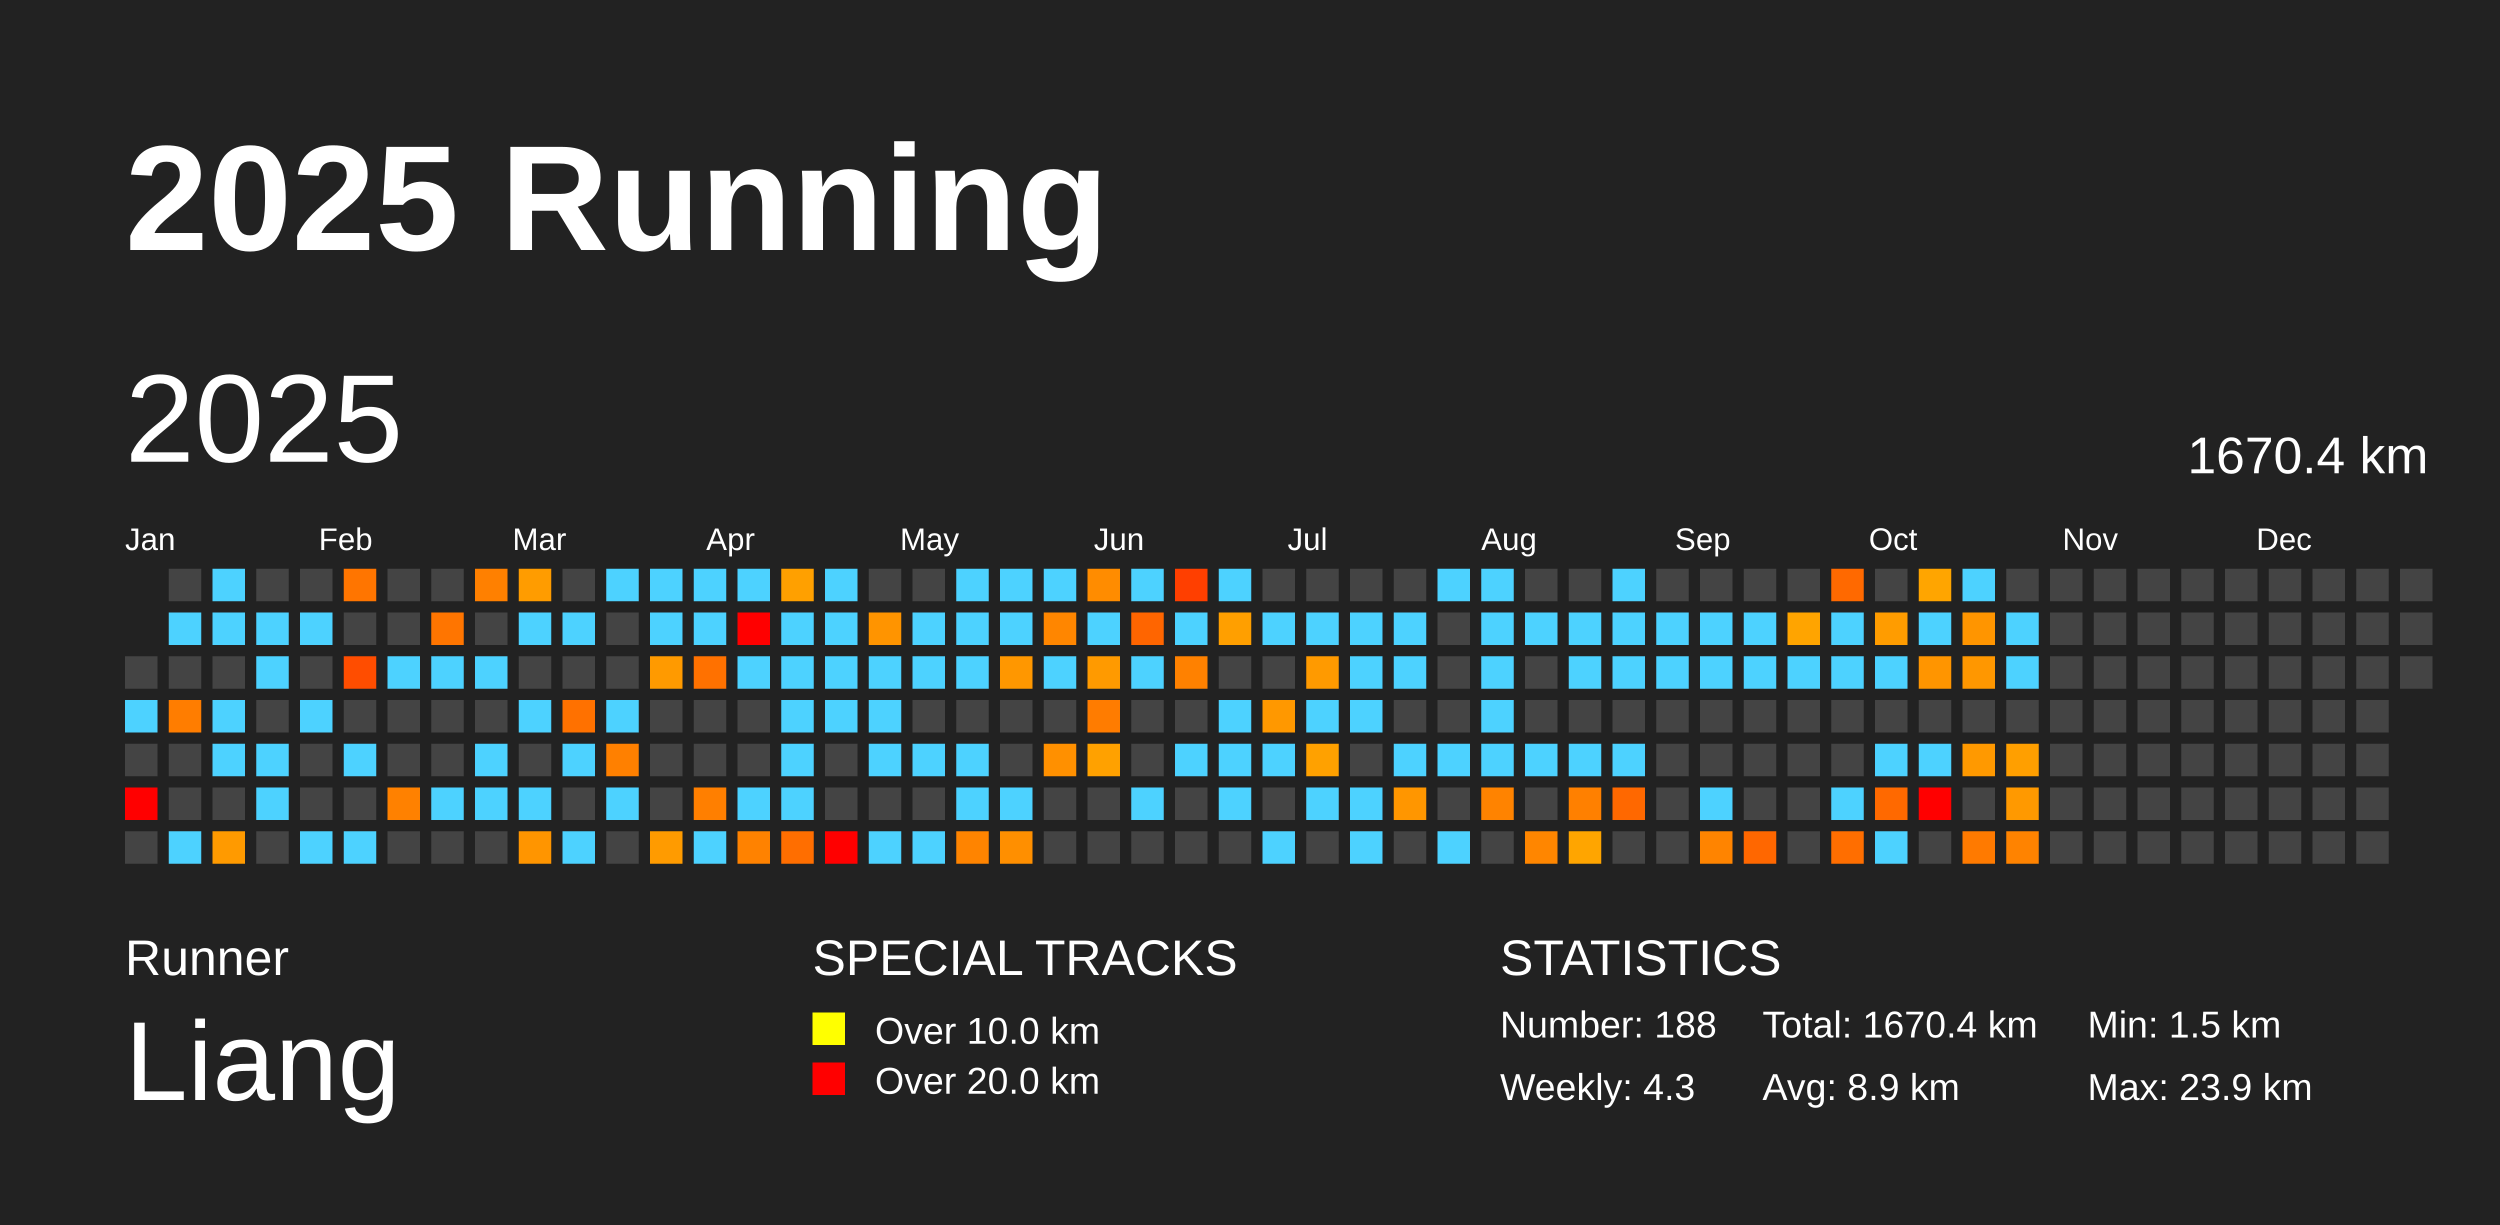
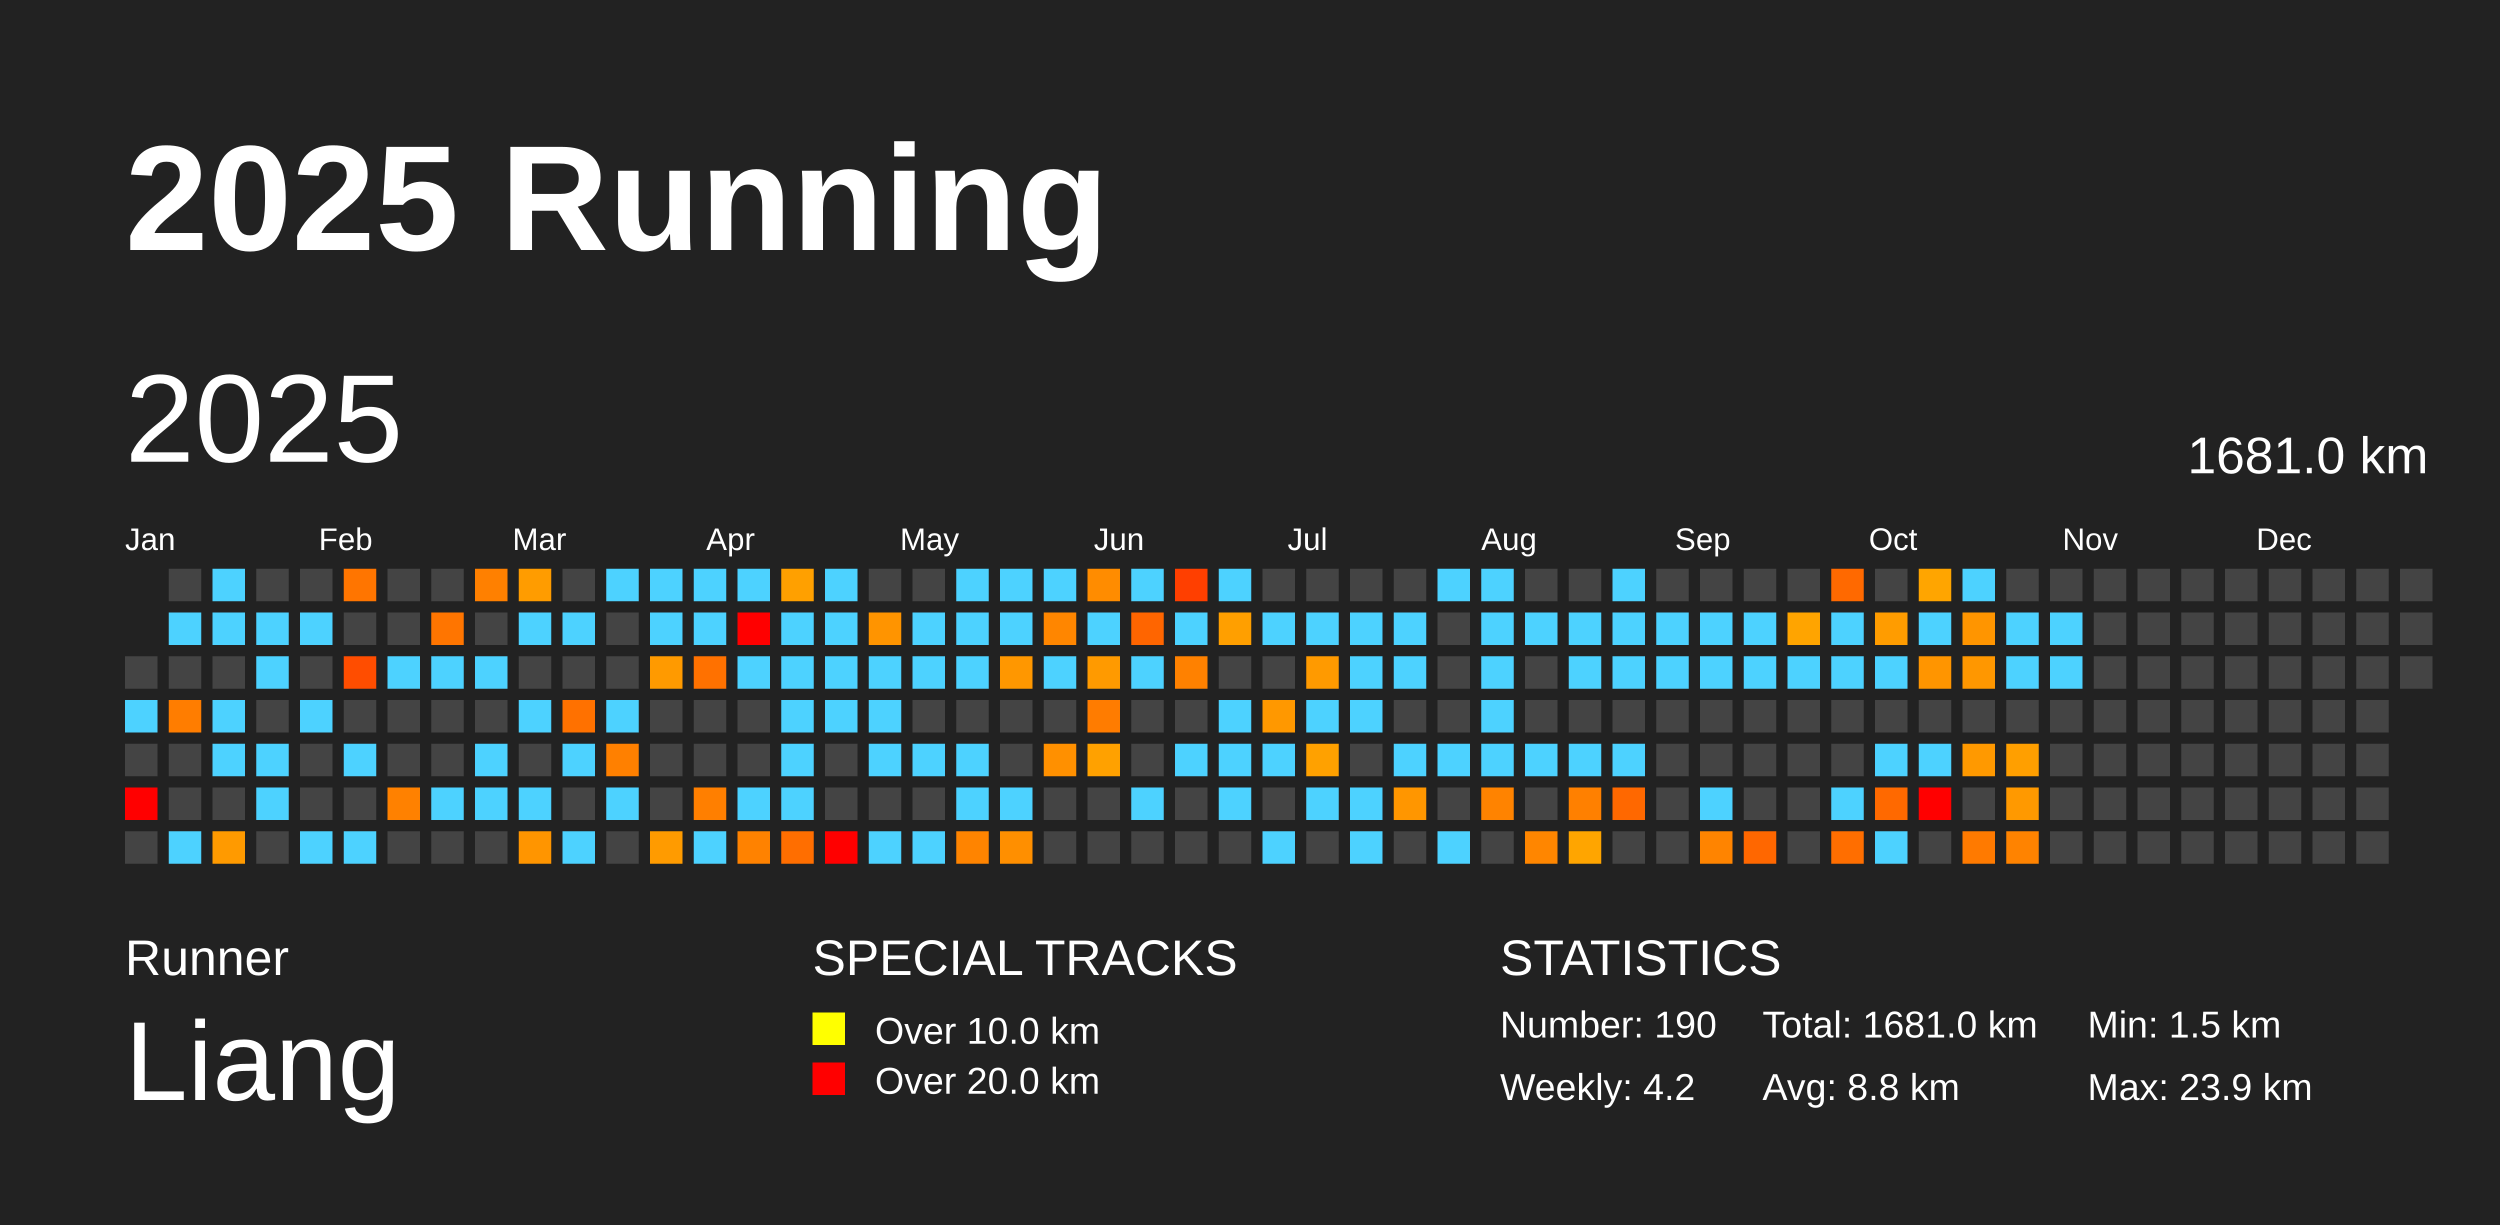
<svg xmlns="http://www.w3.org/2000/svg" baseProfile="full" height="98mm" version="1.1" viewBox="0,0,200,98" width="200mm">
  <defs />
  <rect fill="#222222" height="98" width="200" x="0" y="0" />
  <text fill="#FFFFFF" style="font-size:12px; font-family:Arial; font-weight:bold;" x="10" y="20">2025 Running</text>
  <text fill="#FFFFFF" style="font-size:4px; font-family:Arial" x="10" y="78">Runner</text>
  <text fill="#FFFFFF" style="font-size:9px; font-family:Arial" x="10" y="88">Liang</text>
  <text fill="#FFFFFF" style="font-size:4px; font-family:Arial" x="65" y="78">SPECIAL TRACKS</text>
  <rect fill="yellow" height="2.6" width="2.6" x="65" y="81" />
  <text fill="#FFFFFF" style="font-size:3px; font-family:Arial" x="70" y="83.5">Over 10.0 km</text>
  <rect fill="red" height="2.6" width="2.6" x="65" y="85" />
  <text fill="#FFFFFF" style="font-size:3px; font-family:Arial" x="70" y="87.5">Over 20.0 km</text>
  <text fill="#FFFFFF" style="font-size:4px; font-family:Arial" x="120" y="78">STATISTICS</text>
-   <text fill="#FFFFFF" style="font-size:3px; font-family:Arial" x="120" y="83">Number: 188</text>
-   <text fill="#FFFFFF" style="font-size:3px; font-family:Arial" x="120" y="88">Weekly: 4.3</text>
-   <text fill="#FFFFFF" style="font-size:3px; font-family:Arial" x="141" y="83">Total: 1670.4 km</text>
-   <text fill="#FFFFFF" style="font-size:3px; font-family:Arial" x="141" y="88">Avg: 8.9 km</text>
+   <text fill="#FFFFFF" style="font-size:3px; font-family:Arial" x="120" y="83">Number: 190</text>
+   <text fill="#FFFFFF" style="font-size:3px; font-family:Arial" x="120" y="88">Weekly: 4.2</text>
+   <text fill="#FFFFFF" style="font-size:3px; font-family:Arial" x="141" y="83">Total: 1681.0 km</text>
+   <text fill="#FFFFFF" style="font-size:3px; font-family:Arial" x="141" y="88">Avg: 8.8 km</text>
  <text fill="#FFFFFF" style="font-size:3px; font-family:Arial" x="167" y="83">Min: 1.5 km</text>
  <text fill="#FFFFFF" style="font-size:3px; font-family:Arial" x="167" y="88">Max: 23.9 km</text>
  <text dominant-baseline="hanging" fill="#FFFFFF" style="font-size:10.0px; font-family:Arial;" x="10" y="30">2025</text>
-   <text dominant-baseline="hanging" fill="#FFFFFF" style="font-size:4.125px; font-family:Arial;" x="175" y="35">1670.4 km</text>
+   <text dominant-baseline="hanging" fill="#FFFFFF" style="font-size:4.125px; font-family:Arial;" x="175" y="35">1681.0 km</text>
  <text fill="#FFFFFF" style="font-size:2.5px; font-family:Arial" x="10.0" y="44">Jan</text>
  <text fill="#FFFFFF" style="font-size:2.5px; font-family:Arial" x="25.5" y="44">Feb</text>
  <text fill="#FFFFFF" style="font-size:2.5px; font-family:Arial" x="41.0" y="44">Mar</text>
  <text fill="#FFFFFF" style="font-size:2.5px; font-family:Arial" x="56.5" y="44">Apr</text>
  <text fill="#FFFFFF" style="font-size:2.5px; font-family:Arial" x="72.0" y="44">May</text>
  <text fill="#FFFFFF" style="font-size:2.5px; font-family:Arial" x="87.5" y="44">Jun</text>
  <text fill="#FFFFFF" style="font-size:2.5px; font-family:Arial" x="103.0" y="44">Jul</text>
  <text fill="#FFFFFF" style="font-size:2.5px; font-family:Arial" x="118.5" y="44">Aug</text>
  <text fill="#FFFFFF" style="font-size:2.5px; font-family:Arial" x="134.0" y="44">Sep</text>
  <text fill="#FFFFFF" style="font-size:2.5px; font-family:Arial" x="149.5" y="44">Oct</text>
  <text fill="#FFFFFF" style="font-size:2.5px; font-family:Arial" x="165.0" y="44">Nov</text>
  <text fill="#FFFFFF" style="font-size:2.5px; font-family:Arial" x="180.5" y="44">Dec</text>
  <rect fill="#444444" height="2.6" width="2.6" x="10.0" y="52.5" />
  <rect fill="#4dd2ff" height="2.6" width="2.6" x="10.0" y="56.0" />
  <rect fill="#444444" height="2.6" width="2.6" x="10.0" y="59.5" />
  <rect fill="red" height="2.6" width="2.6" x="10.0" y="63.0" />
  <rect fill="#444444" height="2.6" width="2.6" x="10.0" y="66.5" />
  <rect fill="#444444" height="2.6" width="2.6" x="13.5" y="45.5" />
  <rect fill="#4dd2ff" height="2.6" width="2.6" x="13.5" y="49.0" />
  <rect fill="#444444" height="2.6" width="2.6" x="13.5" y="52.5" />
  <rect fill="#ff7d00" height="2.6" width="2.6" x="13.5" y="56.0" />
  <rect fill="#444444" height="2.6" width="2.6" x="13.5" y="59.5" />
  <rect fill="#444444" height="2.6" width="2.6" x="13.5" y="63.0" />
  <rect fill="#4dd2ff" height="2.6" width="2.6" x="13.5" y="66.5" />
  <rect fill="#4dd2ff" height="2.6" width="2.6" x="17.0" y="45.5" />
  <rect fill="#4dd2ff" height="2.6" width="2.6" x="17.0" y="49.0" />
  <rect fill="#444444" height="2.6" width="2.6" x="17.0" y="52.5" />
  <rect fill="#4dd2ff" height="2.6" width="2.6" x="17.0" y="56.0" />
  <rect fill="#4dd2ff" height="2.6" width="2.6" x="17.0" y="59.5" />
  <rect fill="#444444" height="2.6" width="2.6" x="17.0" y="63.0" />
  <rect fill="#ff9a00" height="2.6" width="2.6" x="17.0" y="66.5" />
  <rect fill="#444444" height="2.6" width="2.6" x="20.5" y="45.5" />
  <rect fill="#4dd2ff" height="2.6" width="2.6" x="20.5" y="49.0" />
  <rect fill="#4dd2ff" height="2.6" width="2.6" x="20.5" y="52.5" />
  <rect fill="#444444" height="2.6" width="2.6" x="20.5" y="56.0" />
  <rect fill="#4dd2ff" height="2.6" width="2.6" x="20.5" y="59.5" />
  <rect fill="#4dd2ff" height="2.6" width="2.6" x="20.5" y="63.0" />
  <rect fill="#444444" height="2.6" width="2.6" x="20.5" y="66.5" />
  <rect fill="#444444" height="2.6" width="2.6" x="24.0" y="45.5" />
  <rect fill="#4dd2ff" height="2.6" width="2.6" x="24.0" y="49.0" />
  <rect fill="#444444" height="2.6" width="2.6" x="24.0" y="52.5" />
  <rect fill="#4dd2ff" height="2.6" width="2.6" x="24.0" y="56.0" />
  <rect fill="#444444" height="2.6" width="2.6" x="24.0" y="59.5" />
  <rect fill="#444444" height="2.6" width="2.6" x="24.0" y="63.0" />
  <rect fill="#4dd2ff" height="2.6" width="2.6" x="24.0" y="66.5" />
  <rect fill="#ff7500" height="2.6" width="2.6" x="27.5" y="45.5" />
  <rect fill="#444444" height="2.6" width="2.6" x="27.5" y="49.0" />
  <rect fill="#ff4d00" height="2.6" width="2.6" x="27.5" y="52.5" />
  <rect fill="#444444" height="2.6" width="2.6" x="27.5" y="56.0" />
  <rect fill="#4dd2ff" height="2.6" width="2.6" x="27.5" y="59.5" />
  <rect fill="#444444" height="2.6" width="2.6" x="27.5" y="63.0" />
  <rect fill="#4dd2ff" height="2.6" width="2.6" x="27.5" y="66.5" />
  <rect fill="#444444" height="2.6" width="2.6" x="31.0" y="45.5" />
  <rect fill="#444444" height="2.6" width="2.6" x="31.0" y="49.0" />
  <rect fill="#4dd2ff" height="2.6" width="2.6" x="31.0" y="52.5" />
  <rect fill="#444444" height="2.6" width="2.6" x="31.0" y="56.0" />
  <rect fill="#444444" height="2.6" width="2.6" x="31.0" y="59.5" />
  <rect fill="#ff8100" height="2.6" width="2.6" x="31.0" y="63.0" />
  <rect fill="#444444" height="2.6" width="2.6" x="31.0" y="66.5" />
  <rect fill="#444444" height="2.6" width="2.6" x="34.5" y="45.5" />
  <rect fill="#ff7500" height="2.6" width="2.6" x="34.5" y="49.0" />
  <rect fill="#4dd2ff" height="2.6" width="2.6" x="34.5" y="52.5" />
  <rect fill="#444444" height="2.6" width="2.6" x="34.5" y="56.0" />
  <rect fill="#444444" height="2.6" width="2.6" x="34.5" y="59.5" />
  <rect fill="#4dd2ff" height="2.6" width="2.6" x="34.5" y="63.0" />
  <rect fill="#444444" height="2.6" width="2.6" x="34.5" y="66.5" />
  <rect fill="#ff8000" height="2.6" width="2.6" x="38.0" y="45.5" />
  <rect fill="#444444" height="2.6" width="2.6" x="38.0" y="49.0" />
  <rect fill="#4dd2ff" height="2.6" width="2.6" x="38.0" y="52.5" />
  <rect fill="#444444" height="2.6" width="2.6" x="38.0" y="56.0" />
  <rect fill="#4dd2ff" height="2.6" width="2.6" x="38.0" y="59.5" />
  <rect fill="#4dd2ff" height="2.6" width="2.6" x="38.0" y="63.0" />
  <rect fill="#444444" height="2.6" width="2.6" x="38.0" y="66.5" />
  <rect fill="#ff9c00" height="2.6" width="2.6" x="41.5" y="45.5" />
  <rect fill="#4dd2ff" height="2.6" width="2.6" x="41.5" y="49.0" />
  <rect fill="#444444" height="2.6" width="2.6" x="41.5" y="52.5" />
  <rect fill="#4dd2ff" height="2.6" width="2.6" x="41.5" y="56.0" />
  <rect fill="#444444" height="2.6" width="2.6" x="41.5" y="59.5" />
  <rect fill="#4dd2ff" height="2.6" width="2.6" x="41.5" y="63.0" />
  <rect fill="#ff9500" height="2.6" width="2.6" x="41.5" y="66.5" />
  <rect fill="#444444" height="2.6" width="2.6" x="45.0" y="45.5" />
  <rect fill="#4dd2ff" height="2.6" width="2.6" x="45.0" y="49.0" />
  <rect fill="#444444" height="2.6" width="2.6" x="45.0" y="52.5" />
  <rect fill="#ff7100" height="2.6" width="2.6" x="45.0" y="56.0" />
  <rect fill="#4dd2ff" height="2.6" width="2.6" x="45.0" y="59.5" />
  <rect fill="#444444" height="2.6" width="2.6" x="45.0" y="63.0" />
  <rect fill="#4dd2ff" height="2.6" width="2.6" x="45.0" y="66.5" />
  <rect fill="#4dd2ff" height="2.6" width="2.6" x="48.5" y="45.5" />
  <rect fill="#444444" height="2.6" width="2.6" x="48.5" y="49.0" />
  <rect fill="#444444" height="2.6" width="2.6" x="48.5" y="52.5" />
  <rect fill="#4dd2ff" height="2.6" width="2.6" x="48.5" y="56.0" />
  <rect fill="#ff8000" height="2.6" width="2.6" x="48.5" y="59.5" />
  <rect fill="#4dd2ff" height="2.6" width="2.6" x="48.5" y="63.0" />
  <rect fill="#444444" height="2.6" width="2.6" x="48.5" y="66.5" />
  <rect fill="#4dd2ff" height="2.6" width="2.6" x="52.0" y="45.5" />
  <rect fill="#4dd2ff" height="2.6" width="2.6" x="52.0" y="49.0" />
  <rect fill="#ff9a00" height="2.6" width="2.6" x="52.0" y="52.5" />
  <rect fill="#444444" height="2.6" width="2.6" x="52.0" y="56.0" />
  <rect fill="#444444" height="2.6" width="2.6" x="52.0" y="59.5" />
  <rect fill="#444444" height="2.6" width="2.6" x="52.0" y="63.0" />
  <rect fill="#ff9b00" height="2.6" width="2.6" x="52.0" y="66.5" />
  <rect fill="#4dd2ff" height="2.6" width="2.6" x="55.5" y="45.5" />
  <rect fill="#4dd2ff" height="2.6" width="2.6" x="55.5" y="49.0" />
  <rect fill="#ff7100" height="2.6" width="2.6" x="55.5" y="52.5" />
  <rect fill="#444444" height="2.6" width="2.6" x="55.5" y="56.0" />
  <rect fill="#444444" height="2.6" width="2.6" x="55.5" y="59.5" />
  <rect fill="#ff7f00" height="2.6" width="2.6" x="55.5" y="63.0" />
  <rect fill="#4dd2ff" height="2.6" width="2.6" x="55.5" y="66.5" />
  <rect fill="#4dd2ff" height="2.6" width="2.6" x="59.0" y="45.5" />
  <rect fill="red" height="2.6" width="2.6" x="59.0" y="49.0" />
  <rect fill="#4dd2ff" height="2.6" width="2.6" x="59.0" y="52.5" />
  <rect fill="#444444" height="2.6" width="2.6" x="59.0" y="56.0" />
  <rect fill="#444444" height="2.6" width="2.6" x="59.0" y="59.5" />
  <rect fill="#4dd2ff" height="2.6" width="2.6" x="59.0" y="63.0" />
  <rect fill="#ff8200" height="2.6" width="2.6" x="59.0" y="66.5" />
  <rect fill="#ffa000" height="2.6" width="2.6" x="62.5" y="45.5" />
  <rect fill="#4dd2ff" height="2.6" width="2.6" x="62.5" y="49.0" />
  <rect fill="#4dd2ff" height="2.6" width="2.6" x="62.5" y="52.5" />
  <rect fill="#4dd2ff" height="2.6" width="2.6" x="62.5" y="56.0" />
  <rect fill="#4dd2ff" height="2.6" width="2.6" x="62.5" y="59.5" />
  <rect fill="#4dd2ff" height="2.6" width="2.6" x="62.5" y="63.0" />
  <rect fill="#ff6e00" height="2.6" width="2.6" x="62.5" y="66.5" />
  <rect fill="#4dd2ff" height="2.6" width="2.6" x="66.0" y="45.5" />
  <rect fill="#4dd2ff" height="2.6" width="2.6" x="66.0" y="49.0" />
  <rect fill="#4dd2ff" height="2.6" width="2.6" x="66.0" y="52.5" />
  <rect fill="#4dd2ff" height="2.6" width="2.6" x="66.0" y="56.0" />
  <rect fill="#444444" height="2.6" width="2.6" x="66.0" y="59.5" />
  <rect fill="#444444" height="2.6" width="2.6" x="66.0" y="63.0" />
  <rect fill="red" height="2.6" width="2.6" x="66.0" y="66.5" />
  <rect fill="#444444" height="2.6" width="2.6" x="69.5" y="45.5" />
  <rect fill="#ff9400" height="2.6" width="2.6" x="69.5" y="49.0" />
  <rect fill="#4dd2ff" height="2.6" width="2.6" x="69.5" y="52.5" />
  <rect fill="#4dd2ff" height="2.6" width="2.6" x="69.5" y="56.0" />
  <rect fill="#4dd2ff" height="2.6" width="2.6" x="69.5" y="59.5" />
  <rect fill="#444444" height="2.6" width="2.6" x="69.5" y="63.0" />
  <rect fill="#4dd2ff" height="2.6" width="2.6" x="69.5" y="66.5" />
  <rect fill="#444444" height="2.6" width="2.6" x="73.0" y="45.5" />
  <rect fill="#4dd2ff" height="2.6" width="2.6" x="73.0" y="49.0" />
  <rect fill="#4dd2ff" height="2.6" width="2.6" x="73.0" y="52.5" />
  <rect fill="#444444" height="2.6" width="2.6" x="73.0" y="56.0" />
  <rect fill="#4dd2ff" height="2.6" width="2.6" x="73.0" y="59.5" />
  <rect fill="#444444" height="2.6" width="2.6" x="73.0" y="63.0" />
  <rect fill="#4dd2ff" height="2.6" width="2.6" x="73.0" y="66.5" />
  <rect fill="#4dd2ff" height="2.6" width="2.6" x="76.5" y="45.5" />
  <rect fill="#4dd2ff" height="2.6" width="2.6" x="76.5" y="49.0" />
  <rect fill="#4dd2ff" height="2.6" width="2.6" x="76.5" y="52.5" />
  <rect fill="#444444" height="2.6" width="2.6" x="76.5" y="56.0" />
  <rect fill="#4dd2ff" height="2.6" width="2.6" x="76.5" y="59.5" />
  <rect fill="#4dd2ff" height="2.6" width="2.6" x="76.5" y="63.0" />
  <rect fill="#ff8400" height="2.6" width="2.6" x="76.5" y="66.5" />
  <rect fill="#4dd2ff" height="2.6" width="2.6" x="80.0" y="45.5" />
  <rect fill="#4dd2ff" height="2.6" width="2.6" x="80.0" y="49.0" />
  <rect fill="#ff9700" height="2.6" width="2.6" x="80.0" y="52.5" />
  <rect fill="#444444" height="2.6" width="2.6" x="80.0" y="56.0" />
  <rect fill="#444444" height="2.6" width="2.6" x="80.0" y="59.5" />
  <rect fill="#4dd2ff" height="2.6" width="2.6" x="80.0" y="63.0" />
  <rect fill="#ff8f00" height="2.6" width="2.6" x="80.0" y="66.5" />
  <rect fill="#4dd2ff" height="2.6" width="2.6" x="83.5" y="45.5" />
  <rect fill="#ff8600" height="2.6" width="2.6" x="83.5" y="49.0" />
  <rect fill="#4dd2ff" height="2.6" width="2.6" x="83.5" y="52.5" />
  <rect fill="#444444" height="2.6" width="2.6" x="83.5" y="56.0" />
  <rect fill="#ff9000" height="2.6" width="2.6" x="83.5" y="59.5" />
  <rect fill="#444444" height="2.6" width="2.6" x="83.5" y="63.0" />
  <rect fill="#444444" height="2.6" width="2.6" x="83.5" y="66.5" />
  <rect fill="#ff8c00" height="2.6" width="2.6" x="87.0" y="45.5" />
  <rect fill="#4dd2ff" height="2.6" width="2.6" x="87.0" y="49.0" />
  <rect fill="#ff9a00" height="2.6" width="2.6" x="87.0" y="52.5" />
  <rect fill="#ff7c00" height="2.6" width="2.6" x="87.0" y="56.0" />
  <rect fill="#ffa100" height="2.6" width="2.6" x="87.0" y="59.5" />
  <rect fill="#444444" height="2.6" width="2.6" x="87.0" y="63.0" />
  <rect fill="#444444" height="2.6" width="2.6" x="87.0" y="66.5" />
  <rect fill="#4dd2ff" height="2.6" width="2.6" x="90.5" y="45.5" />
  <rect fill="#ff6500" height="2.6" width="2.6" x="90.5" y="49.0" />
  <rect fill="#4dd2ff" height="2.6" width="2.6" x="90.5" y="52.5" />
  <rect fill="#444444" height="2.6" width="2.6" x="90.5" y="56.0" />
  <rect fill="#444444" height="2.6" width="2.6" x="90.5" y="59.5" />
  <rect fill="#4dd2ff" height="2.6" width="2.6" x="90.5" y="63.0" />
  <rect fill="#444444" height="2.6" width="2.6" x="90.5" y="66.5" />
  <rect fill="#ff3f00" height="2.6" width="2.6" x="94.0" y="45.5" />
  <rect fill="#4dd2ff" height="2.6" width="2.6" x="94.0" y="49.0" />
  <rect fill="#ff8100" height="2.6" width="2.6" x="94.0" y="52.5" />
  <rect fill="#444444" height="2.6" width="2.6" x="94.0" y="56.0" />
  <rect fill="#4dd2ff" height="2.6" width="2.6" x="94.0" y="59.5" />
  <rect fill="#444444" height="2.6" width="2.6" x="94.0" y="63.0" />
  <rect fill="#444444" height="2.6" width="2.6" x="94.0" y="66.5" />
  <rect fill="#4dd2ff" height="2.6" width="2.6" x="97.5" y="45.5" />
  <rect fill="#ff9f00" height="2.6" width="2.6" x="97.5" y="49.0" />
  <rect fill="#444444" height="2.6" width="2.6" x="97.5" y="52.5" />
  <rect fill="#4dd2ff" height="2.6" width="2.6" x="97.5" y="56.0" />
  <rect fill="#4dd2ff" height="2.6" width="2.6" x="97.5" y="59.5" />
  <rect fill="#4dd2ff" height="2.6" width="2.6" x="97.5" y="63.0" />
  <rect fill="#444444" height="2.6" width="2.6" x="97.5" y="66.5" />
  <rect fill="#444444" height="2.6" width="2.6" x="101.0" y="45.5" />
  <rect fill="#4dd2ff" height="2.6" width="2.6" x="101.0" y="49.0" />
  <rect fill="#444444" height="2.6" width="2.6" x="101.0" y="52.5" />
  <rect fill="#ff9800" height="2.6" width="2.6" x="101.0" y="56.0" />
  <rect fill="#4dd2ff" height="2.6" width="2.6" x="101.0" y="59.5" />
  <rect fill="#444444" height="2.6" width="2.6" x="101.0" y="63.0" />
  <rect fill="#4dd2ff" height="2.6" width="2.6" x="101.0" y="66.5" />
  <rect fill="#444444" height="2.6" width="2.6" x="104.5" y="45.5" />
  <rect fill="#4dd2ff" height="2.6" width="2.6" x="104.5" y="49.0" />
  <rect fill="#ff9a00" height="2.6" width="2.6" x="104.5" y="52.5" />
  <rect fill="#4dd2ff" height="2.6" width="2.6" x="104.5" y="56.0" />
  <rect fill="#ffa100" height="2.6" width="2.6" x="104.5" y="59.5" />
  <rect fill="#4dd2ff" height="2.6" width="2.6" x="104.5" y="63.0" />
  <rect fill="#444444" height="2.6" width="2.6" x="104.5" y="66.5" />
  <rect fill="#444444" height="2.6" width="2.6" x="108.0" y="45.5" />
  <rect fill="#4dd2ff" height="2.6" width="2.6" x="108.0" y="49.0" />
  <rect fill="#4dd2ff" height="2.6" width="2.6" x="108.0" y="52.5" />
  <rect fill="#4dd2ff" height="2.6" width="2.6" x="108.0" y="56.0" />
  <rect fill="#444444" height="2.6" width="2.6" x="108.0" y="59.5" />
  <rect fill="#4dd2ff" height="2.6" width="2.6" x="108.0" y="63.0" />
  <rect fill="#4dd2ff" height="2.6" width="2.6" x="108.0" y="66.5" />
  <rect fill="#444444" height="2.6" width="2.6" x="111.5" y="45.5" />
  <rect fill="#4dd2ff" height="2.6" width="2.6" x="111.5" y="49.0" />
  <rect fill="#4dd2ff" height="2.6" width="2.6" x="111.5" y="52.5" />
  <rect fill="#444444" height="2.6" width="2.6" x="111.5" y="56.0" />
  <rect fill="#4dd2ff" height="2.6" width="2.6" x="111.5" y="59.5" />
  <rect fill="#ff9600" height="2.6" width="2.6" x="111.5" y="63.0" />
  <rect fill="#444444" height="2.6" width="2.6" x="111.5" y="66.5" />
  <rect fill="#4dd2ff" height="2.6" width="2.6" x="115.0" y="45.5" />
  <rect fill="#444444" height="2.6" width="2.6" x="115.0" y="49.0" />
  <rect fill="#444444" height="2.6" width="2.6" x="115.0" y="52.5" />
  <rect fill="#444444" height="2.6" width="2.6" x="115.0" y="56.0" />
  <rect fill="#4dd2ff" height="2.6" width="2.6" x="115.0" y="59.5" />
  <rect fill="#444444" height="2.6" width="2.6" x="115.0" y="63.0" />
  <rect fill="#4dd2ff" height="2.6" width="2.6" x="115.0" y="66.5" />
  <rect fill="#4dd2ff" height="2.6" width="2.6" x="118.5" y="45.5" />
  <rect fill="#4dd2ff" height="2.6" width="2.6" x="118.5" y="49.0" />
  <rect fill="#4dd2ff" height="2.6" width="2.6" x="118.5" y="52.5" />
  <rect fill="#4dd2ff" height="2.6" width="2.6" x="118.5" y="56.0" />
  <rect fill="#4dd2ff" height="2.6" width="2.6" x="118.5" y="59.5" />
  <rect fill="#ff8300" height="2.6" width="2.6" x="118.5" y="63.0" />
  <rect fill="#444444" height="2.6" width="2.6" x="118.5" y="66.5" />
  <rect fill="#444444" height="2.6" width="2.6" x="122.0" y="45.5" />
  <rect fill="#4dd2ff" height="2.6" width="2.6" x="122.0" y="49.0" />
  <rect fill="#444444" height="2.6" width="2.6" x="122.0" y="52.5" />
  <rect fill="#444444" height="2.6" width="2.6" x="122.0" y="56.0" />
  <rect fill="#4dd2ff" height="2.6" width="2.6" x="122.0" y="59.5" />
  <rect fill="#444444" height="2.6" width="2.6" x="122.0" y="63.0" />
  <rect fill="#ff8600" height="2.6" width="2.6" x="122.0" y="66.5" />
  <rect fill="#444444" height="2.6" width="2.6" x="125.5" y="45.5" />
  <rect fill="#4dd2ff" height="2.6" width="2.6" x="125.5" y="49.0" />
  <rect fill="#4dd2ff" height="2.6" width="2.6" x="125.5" y="52.5" />
  <rect fill="#444444" height="2.6" width="2.6" x="125.5" y="56.0" />
  <rect fill="#4dd2ff" height="2.6" width="2.6" x="125.5" y="59.5" />
  <rect fill="#ff8000" height="2.6" width="2.6" x="125.5" y="63.0" />
  <rect fill="#ffa500" height="2.6" width="2.6" x="125.5" y="66.5" />
  <rect fill="#4dd2ff" height="2.6" width="2.6" x="129.0" y="45.5" />
  <rect fill="#4dd2ff" height="2.6" width="2.6" x="129.0" y="49.0" />
  <rect fill="#4dd2ff" height="2.6" width="2.6" x="129.0" y="52.5" />
  <rect fill="#444444" height="2.6" width="2.6" x="129.0" y="56.0" />
  <rect fill="#4dd2ff" height="2.6" width="2.6" x="129.0" y="59.5" />
  <rect fill="#ff6800" height="2.6" width="2.6" x="129.0" y="63.0" />
  <rect fill="#444444" height="2.6" width="2.6" x="129.0" y="66.5" />
  <rect fill="#444444" height="2.6" width="2.6" x="132.5" y="45.5" />
  <rect fill="#4dd2ff" height="2.6" width="2.6" x="132.5" y="49.0" />
  <rect fill="#4dd2ff" height="2.6" width="2.6" x="132.5" y="52.5" />
  <rect fill="#444444" height="2.6" width="2.6" x="132.5" y="56.0" />
  <rect fill="#444444" height="2.6" width="2.6" x="132.5" y="59.5" />
  <rect fill="#444444" height="2.6" width="2.6" x="132.5" y="63.0" />
  <rect fill="#444444" height="2.6" width="2.6" x="132.5" y="66.5" />
  <rect fill="#444444" height="2.6" width="2.6" x="136.0" y="45.5" />
  <rect fill="#4dd2ff" height="2.6" width="2.6" x="136.0" y="49.0" />
  <rect fill="#4dd2ff" height="2.6" width="2.6" x="136.0" y="52.5" />
  <rect fill="#444444" height="2.6" width="2.6" x="136.0" y="56.0" />
  <rect fill="#444444" height="2.6" width="2.6" x="136.0" y="59.5" />
  <rect fill="#4dd2ff" height="2.6" width="2.6" x="136.0" y="63.0" />
  <rect fill="#ff8400" height="2.6" width="2.6" x="136.0" y="66.5" />
  <rect fill="#444444" height="2.6" width="2.6" x="139.5" y="45.5" />
  <rect fill="#4dd2ff" height="2.6" width="2.6" x="139.5" y="49.0" />
  <rect fill="#4dd2ff" height="2.6" width="2.6" x="139.5" y="52.5" />
  <rect fill="#444444" height="2.6" width="2.6" x="139.5" y="56.0" />
  <rect fill="#444444" height="2.6" width="2.6" x="139.5" y="59.5" />
  <rect fill="#444444" height="2.6" width="2.6" x="139.5" y="63.0" />
  <rect fill="#ff6700" height="2.6" width="2.6" x="139.5" y="66.5" />
  <rect fill="#444444" height="2.6" width="2.6" x="143.0" y="45.5" />
  <rect fill="#ffa400" height="2.6" width="2.6" x="143.0" y="49.0" />
  <rect fill="#4dd2ff" height="2.6" width="2.6" x="143.0" y="52.5" />
  <rect fill="#444444" height="2.6" width="2.6" x="143.0" y="56.0" />
  <rect fill="#444444" height="2.6" width="2.6" x="143.0" y="59.5" />
  <rect fill="#444444" height="2.6" width="2.6" x="143.0" y="63.0" />
  <rect fill="#444444" height="2.6" width="2.6" x="143.0" y="66.5" />
  <rect fill="#ff6900" height="2.6" width="2.6" x="146.5" y="45.5" />
  <rect fill="#4dd2ff" height="2.6" width="2.6" x="146.5" y="49.0" />
  <rect fill="#4dd2ff" height="2.6" width="2.6" x="146.5" y="52.5" />
  <rect fill="#444444" height="2.6" width="2.6" x="146.5" y="56.0" />
  <rect fill="#444444" height="2.6" width="2.6" x="146.5" y="59.5" />
  <rect fill="#4dd2ff" height="2.6" width="2.6" x="146.5" y="63.0" />
  <rect fill="#ff6e00" height="2.6" width="2.6" x="146.5" y="66.5" />
  <rect fill="#444444" height="2.6" width="2.6" x="150.0" y="45.5" />
  <rect fill="#ff9c00" height="2.6" width="2.6" x="150.0" y="49.0" />
  <rect fill="#4dd2ff" height="2.6" width="2.6" x="150.0" y="52.5" />
  <rect fill="#444444" height="2.6" width="2.6" x="150.0" y="56.0" />
  <rect fill="#4dd2ff" height="2.6" width="2.6" x="150.0" y="59.5" />
  <rect fill="#ff6900" height="2.6" width="2.6" x="150.0" y="63.0" />
  <rect fill="#4dd2ff" height="2.6" width="2.6" x="150.0" y="66.5" />
  <rect fill="#ffa500" height="2.6" width="2.6" x="153.5" y="45.5" />
  <rect fill="#4dd2ff" height="2.6" width="2.6" x="153.5" y="49.0" />
  <rect fill="#ff9500" height="2.6" width="2.6" x="153.5" y="52.5" />
  <rect fill="#444444" height="2.6" width="2.6" x="153.5" y="56.0" />
  <rect fill="#4dd2ff" height="2.6" width="2.6" x="153.5" y="59.5" />
  <rect fill="red" height="2.6" width="2.6" x="153.5" y="63.0" />
  <rect fill="#444444" height="2.6" width="2.6" x="153.5" y="66.5" />
  <rect fill="#4dd2ff" height="2.6" width="2.6" x="157.0" y="45.5" />
  <rect fill="#ff9500" height="2.6" width="2.6" x="157.0" y="49.0" />
  <rect fill="#ff9700" height="2.6" width="2.6" x="157.0" y="52.5" />
  <rect fill="#444444" height="2.6" width="2.6" x="157.0" y="56.0" />
  <rect fill="#ff9900" height="2.6" width="2.6" x="157.0" y="59.5" />
  <rect fill="#444444" height="2.6" width="2.6" x="157.0" y="63.0" />
  <rect fill="#ff7a00" height="2.6" width="2.6" x="157.0" y="66.5" />
  <rect fill="#444444" height="2.6" width="2.6" x="160.5" y="45.5" />
  <rect fill="#4dd2ff" height="2.6" width="2.6" x="160.5" y="49.0" />
  <rect fill="#4dd2ff" height="2.6" width="2.6" x="160.5" y="52.5" />
  <rect fill="#444444" height="2.6" width="2.6" x="160.5" y="56.0" />
  <rect fill="#ff9f00" height="2.6" width="2.6" x="160.5" y="59.5" />
  <rect fill="#ff9900" height="2.6" width="2.6" x="160.5" y="63.0" />
  <rect fill="#ff8300" height="2.6" width="2.6" x="160.5" y="66.5" />
  <rect fill="#444444" height="2.6" width="2.6" x="164.0" y="45.5" />
-   <rect fill="#444444" height="2.6" width="2.6" x="164.0" y="49.0" />
-   <rect fill="#444444" height="2.6" width="2.6" x="164.0" y="52.5" />
+   <rect fill="#4dd2ff" height="2.6" width="2.6" x="164.0" y="49.0" />
+   <rect fill="#4dd2ff" height="2.6" width="2.6" x="164.0" y="52.5" />
  <rect fill="#444444" height="2.6" width="2.6" x="164.0" y="56.0" />
  <rect fill="#444444" height="2.6" width="2.6" x="164.0" y="59.5" />
  <rect fill="#444444" height="2.6" width="2.6" x="164.0" y="63.0" />
  <rect fill="#444444" height="2.6" width="2.6" x="164.0" y="66.5" />
  <rect fill="#444444" height="2.6" width="2.6" x="167.5" y="45.5" />
  <rect fill="#444444" height="2.6" width="2.6" x="167.5" y="49.0" />
  <rect fill="#444444" height="2.6" width="2.6" x="167.5" y="52.5" />
  <rect fill="#444444" height="2.6" width="2.6" x="167.5" y="56.0" />
  <rect fill="#444444" height="2.6" width="2.6" x="167.5" y="59.5" />
  <rect fill="#444444" height="2.6" width="2.6" x="167.5" y="63.0" />
  <rect fill="#444444" height="2.6" width="2.6" x="167.5" y="66.5" />
  <rect fill="#444444" height="2.6" width="2.6" x="171.0" y="45.5" />
  <rect fill="#444444" height="2.6" width="2.6" x="171.0" y="49.0" />
  <rect fill="#444444" height="2.6" width="2.6" x="171.0" y="52.5" />
  <rect fill="#444444" height="2.6" width="2.6" x="171.0" y="56.0" />
  <rect fill="#444444" height="2.6" width="2.6" x="171.0" y="59.5" />
  <rect fill="#444444" height="2.6" width="2.6" x="171.0" y="63.0" />
  <rect fill="#444444" height="2.6" width="2.6" x="171.0" y="66.5" />
  <rect fill="#444444" height="2.6" width="2.6" x="174.5" y="45.5" />
  <rect fill="#444444" height="2.6" width="2.6" x="174.5" y="49.0" />
  <rect fill="#444444" height="2.6" width="2.6" x="174.5" y="52.5" />
  <rect fill="#444444" height="2.6" width="2.6" x="174.5" y="56.0" />
  <rect fill="#444444" height="2.6" width="2.6" x="174.5" y="59.5" />
  <rect fill="#444444" height="2.6" width="2.6" x="174.5" y="63.0" />
  <rect fill="#444444" height="2.6" width="2.6" x="174.5" y="66.5" />
  <rect fill="#444444" height="2.6" width="2.6" x="178.0" y="45.5" />
  <rect fill="#444444" height="2.6" width="2.6" x="178.0" y="49.0" />
  <rect fill="#444444" height="2.6" width="2.6" x="178.0" y="52.5" />
  <rect fill="#444444" height="2.6" width="2.6" x="178.0" y="56.0" />
  <rect fill="#444444" height="2.6" width="2.6" x="178.0" y="59.5" />
  <rect fill="#444444" height="2.6" width="2.6" x="178.0" y="63.0" />
  <rect fill="#444444" height="2.6" width="2.6" x="178.0" y="66.5" />
  <rect fill="#444444" height="2.6" width="2.6" x="181.5" y="45.5" />
  <rect fill="#444444" height="2.6" width="2.6" x="181.5" y="49.0" />
  <rect fill="#444444" height="2.6" width="2.6" x="181.5" y="52.5" />
  <rect fill="#444444" height="2.6" width="2.6" x="181.5" y="56.0" />
  <rect fill="#444444" height="2.6" width="2.6" x="181.5" y="59.5" />
  <rect fill="#444444" height="2.6" width="2.6" x="181.5" y="63.0" />
  <rect fill="#444444" height="2.6" width="2.6" x="181.5" y="66.5" />
  <rect fill="#444444" height="2.6" width="2.6" x="185.0" y="45.5" />
  <rect fill="#444444" height="2.6" width="2.6" x="185.0" y="49.0" />
  <rect fill="#444444" height="2.6" width="2.6" x="185.0" y="52.5" />
  <rect fill="#444444" height="2.6" width="2.6" x="185.0" y="56.0" />
  <rect fill="#444444" height="2.6" width="2.6" x="185.0" y="59.5" />
  <rect fill="#444444" height="2.6" width="2.6" x="185.0" y="63.0" />
  <rect fill="#444444" height="2.6" width="2.6" x="185.0" y="66.5" />
  <rect fill="#444444" height="2.6" width="2.6" x="188.5" y="45.5" />
  <rect fill="#444444" height="2.6" width="2.6" x="188.5" y="49.0" />
  <rect fill="#444444" height="2.6" width="2.6" x="188.5" y="52.5" />
  <rect fill="#444444" height="2.6" width="2.6" x="188.5" y="56.0" />
  <rect fill="#444444" height="2.6" width="2.6" x="188.5" y="59.5" />
  <rect fill="#444444" height="2.6" width="2.6" x="188.5" y="63.0" />
  <rect fill="#444444" height="2.6" width="2.6" x="188.5" y="66.5" />
  <rect fill="#444444" height="2.6" width="2.6" x="192.0" y="45.5" />
  <rect fill="#444444" height="2.6" width="2.6" x="192.0" y="49.0" />
  <rect fill="#444444" height="2.6" width="2.6" x="192.0" y="52.5" />
</svg>
